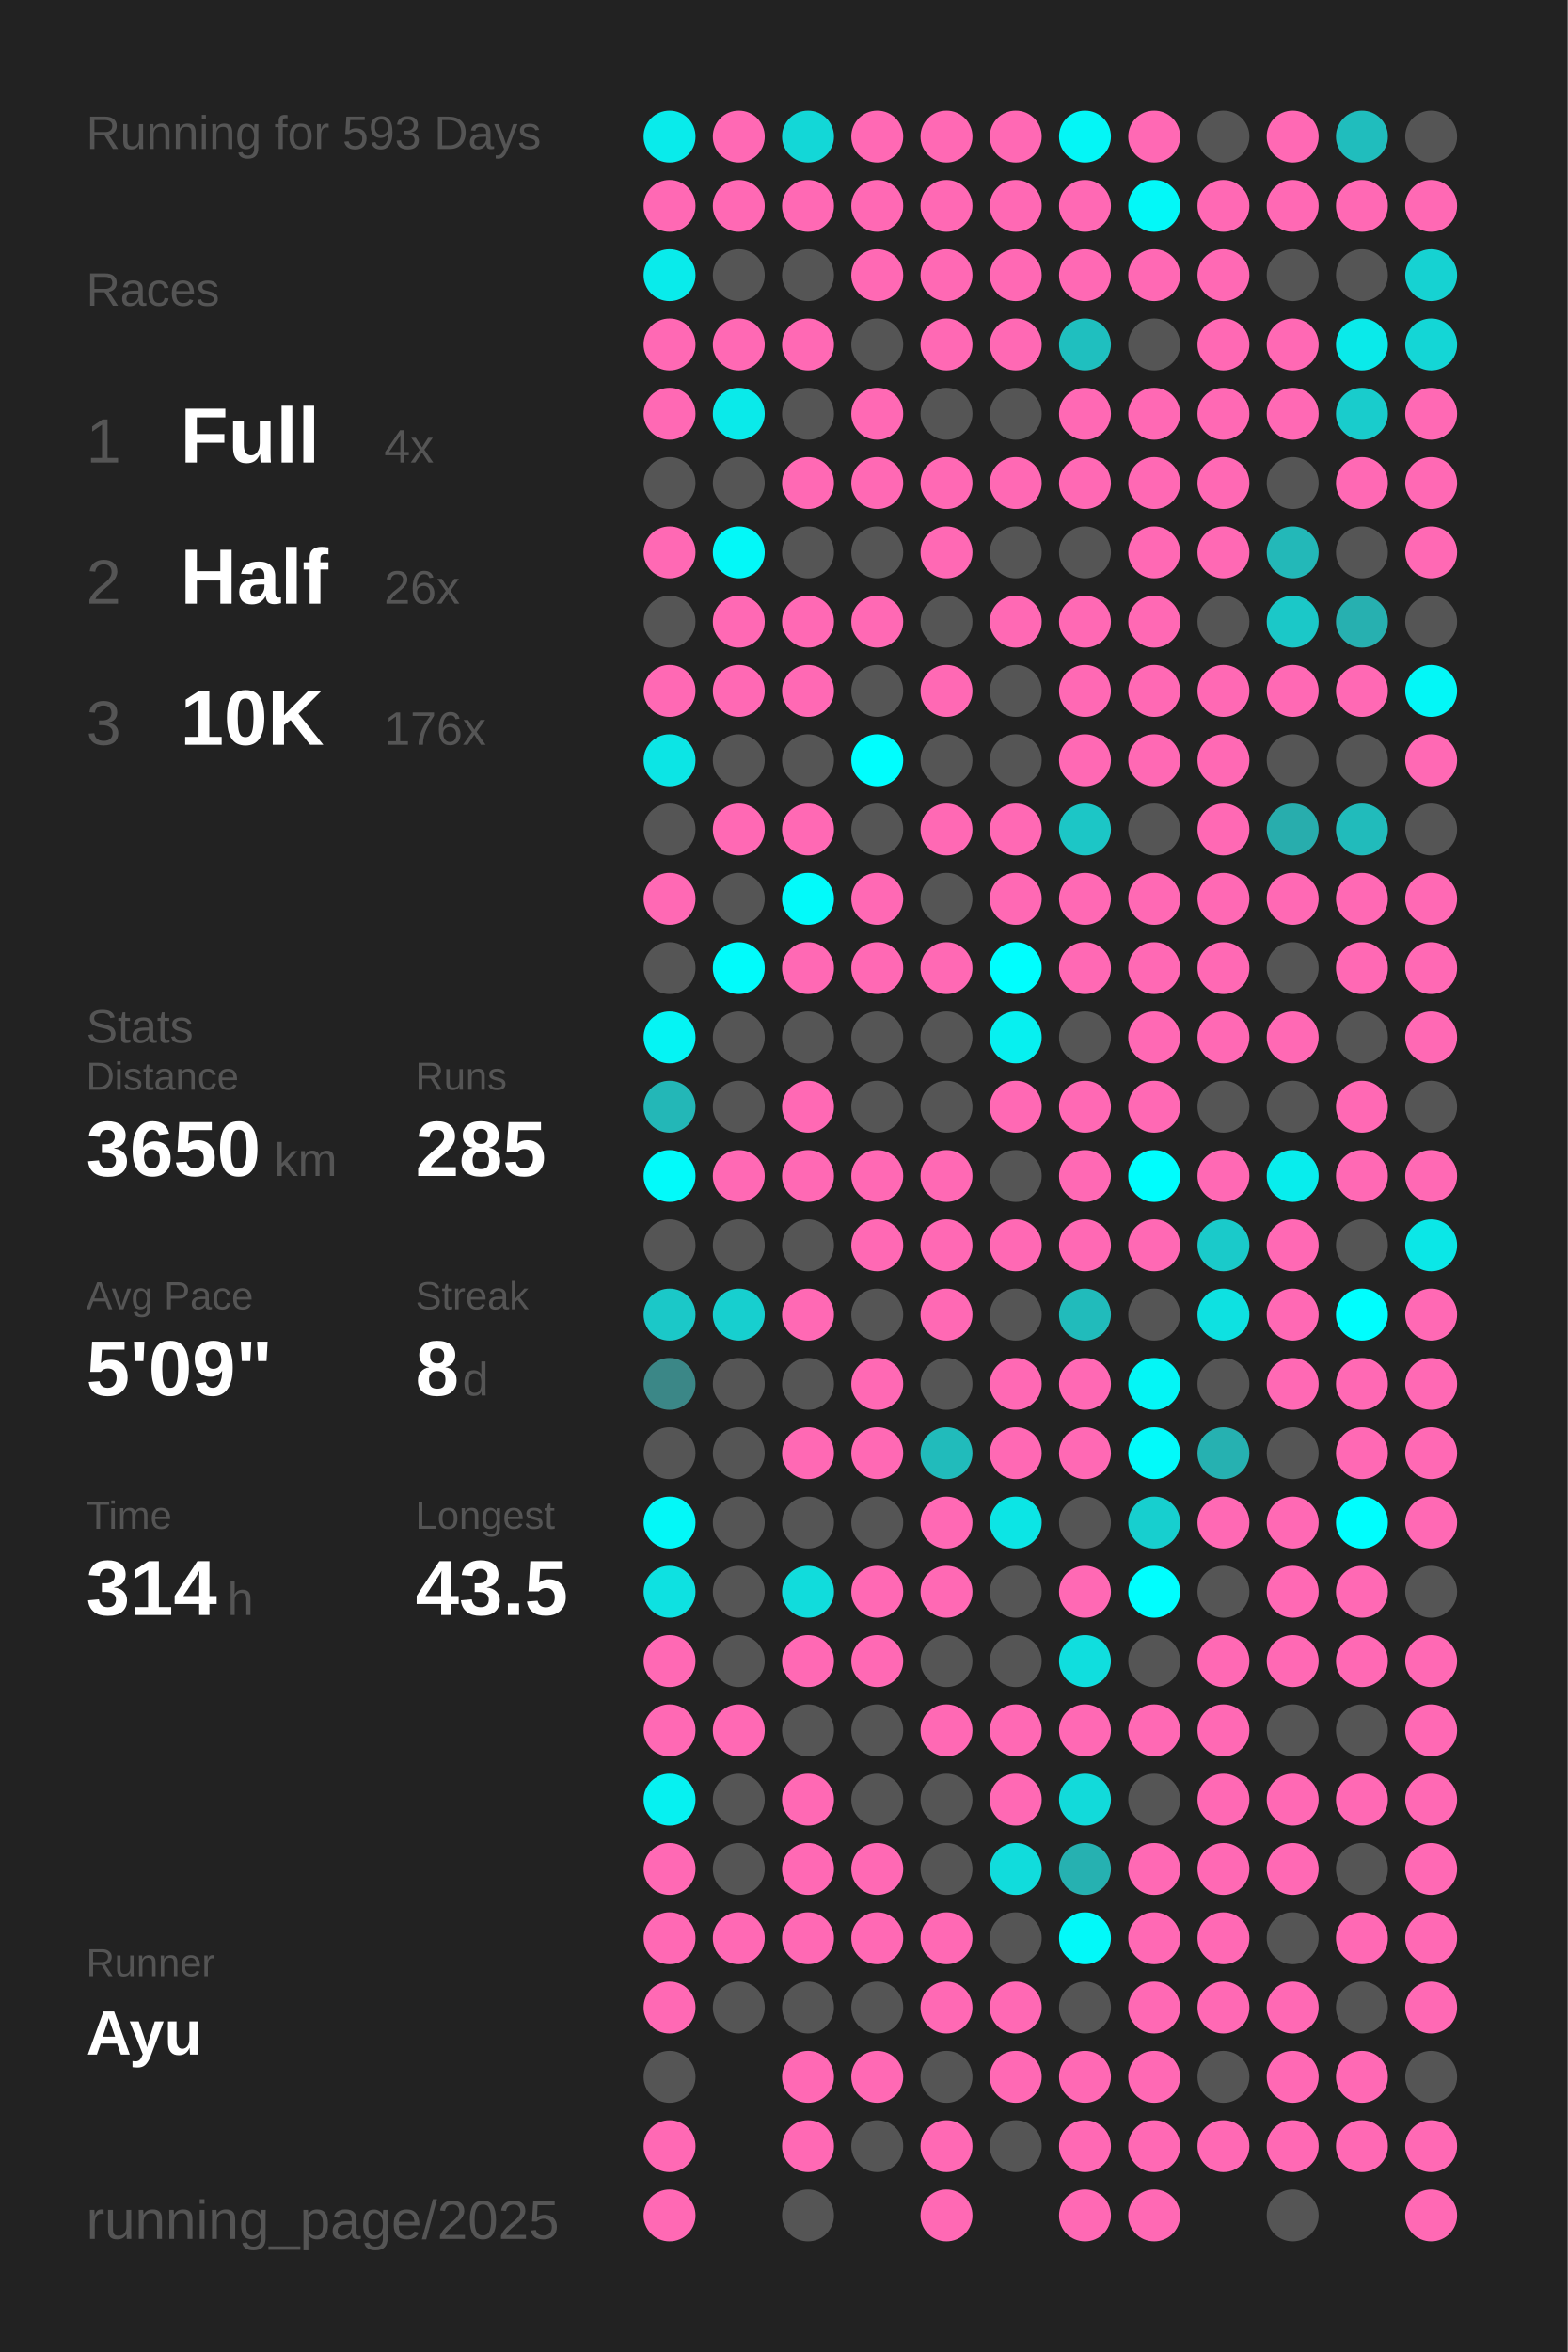
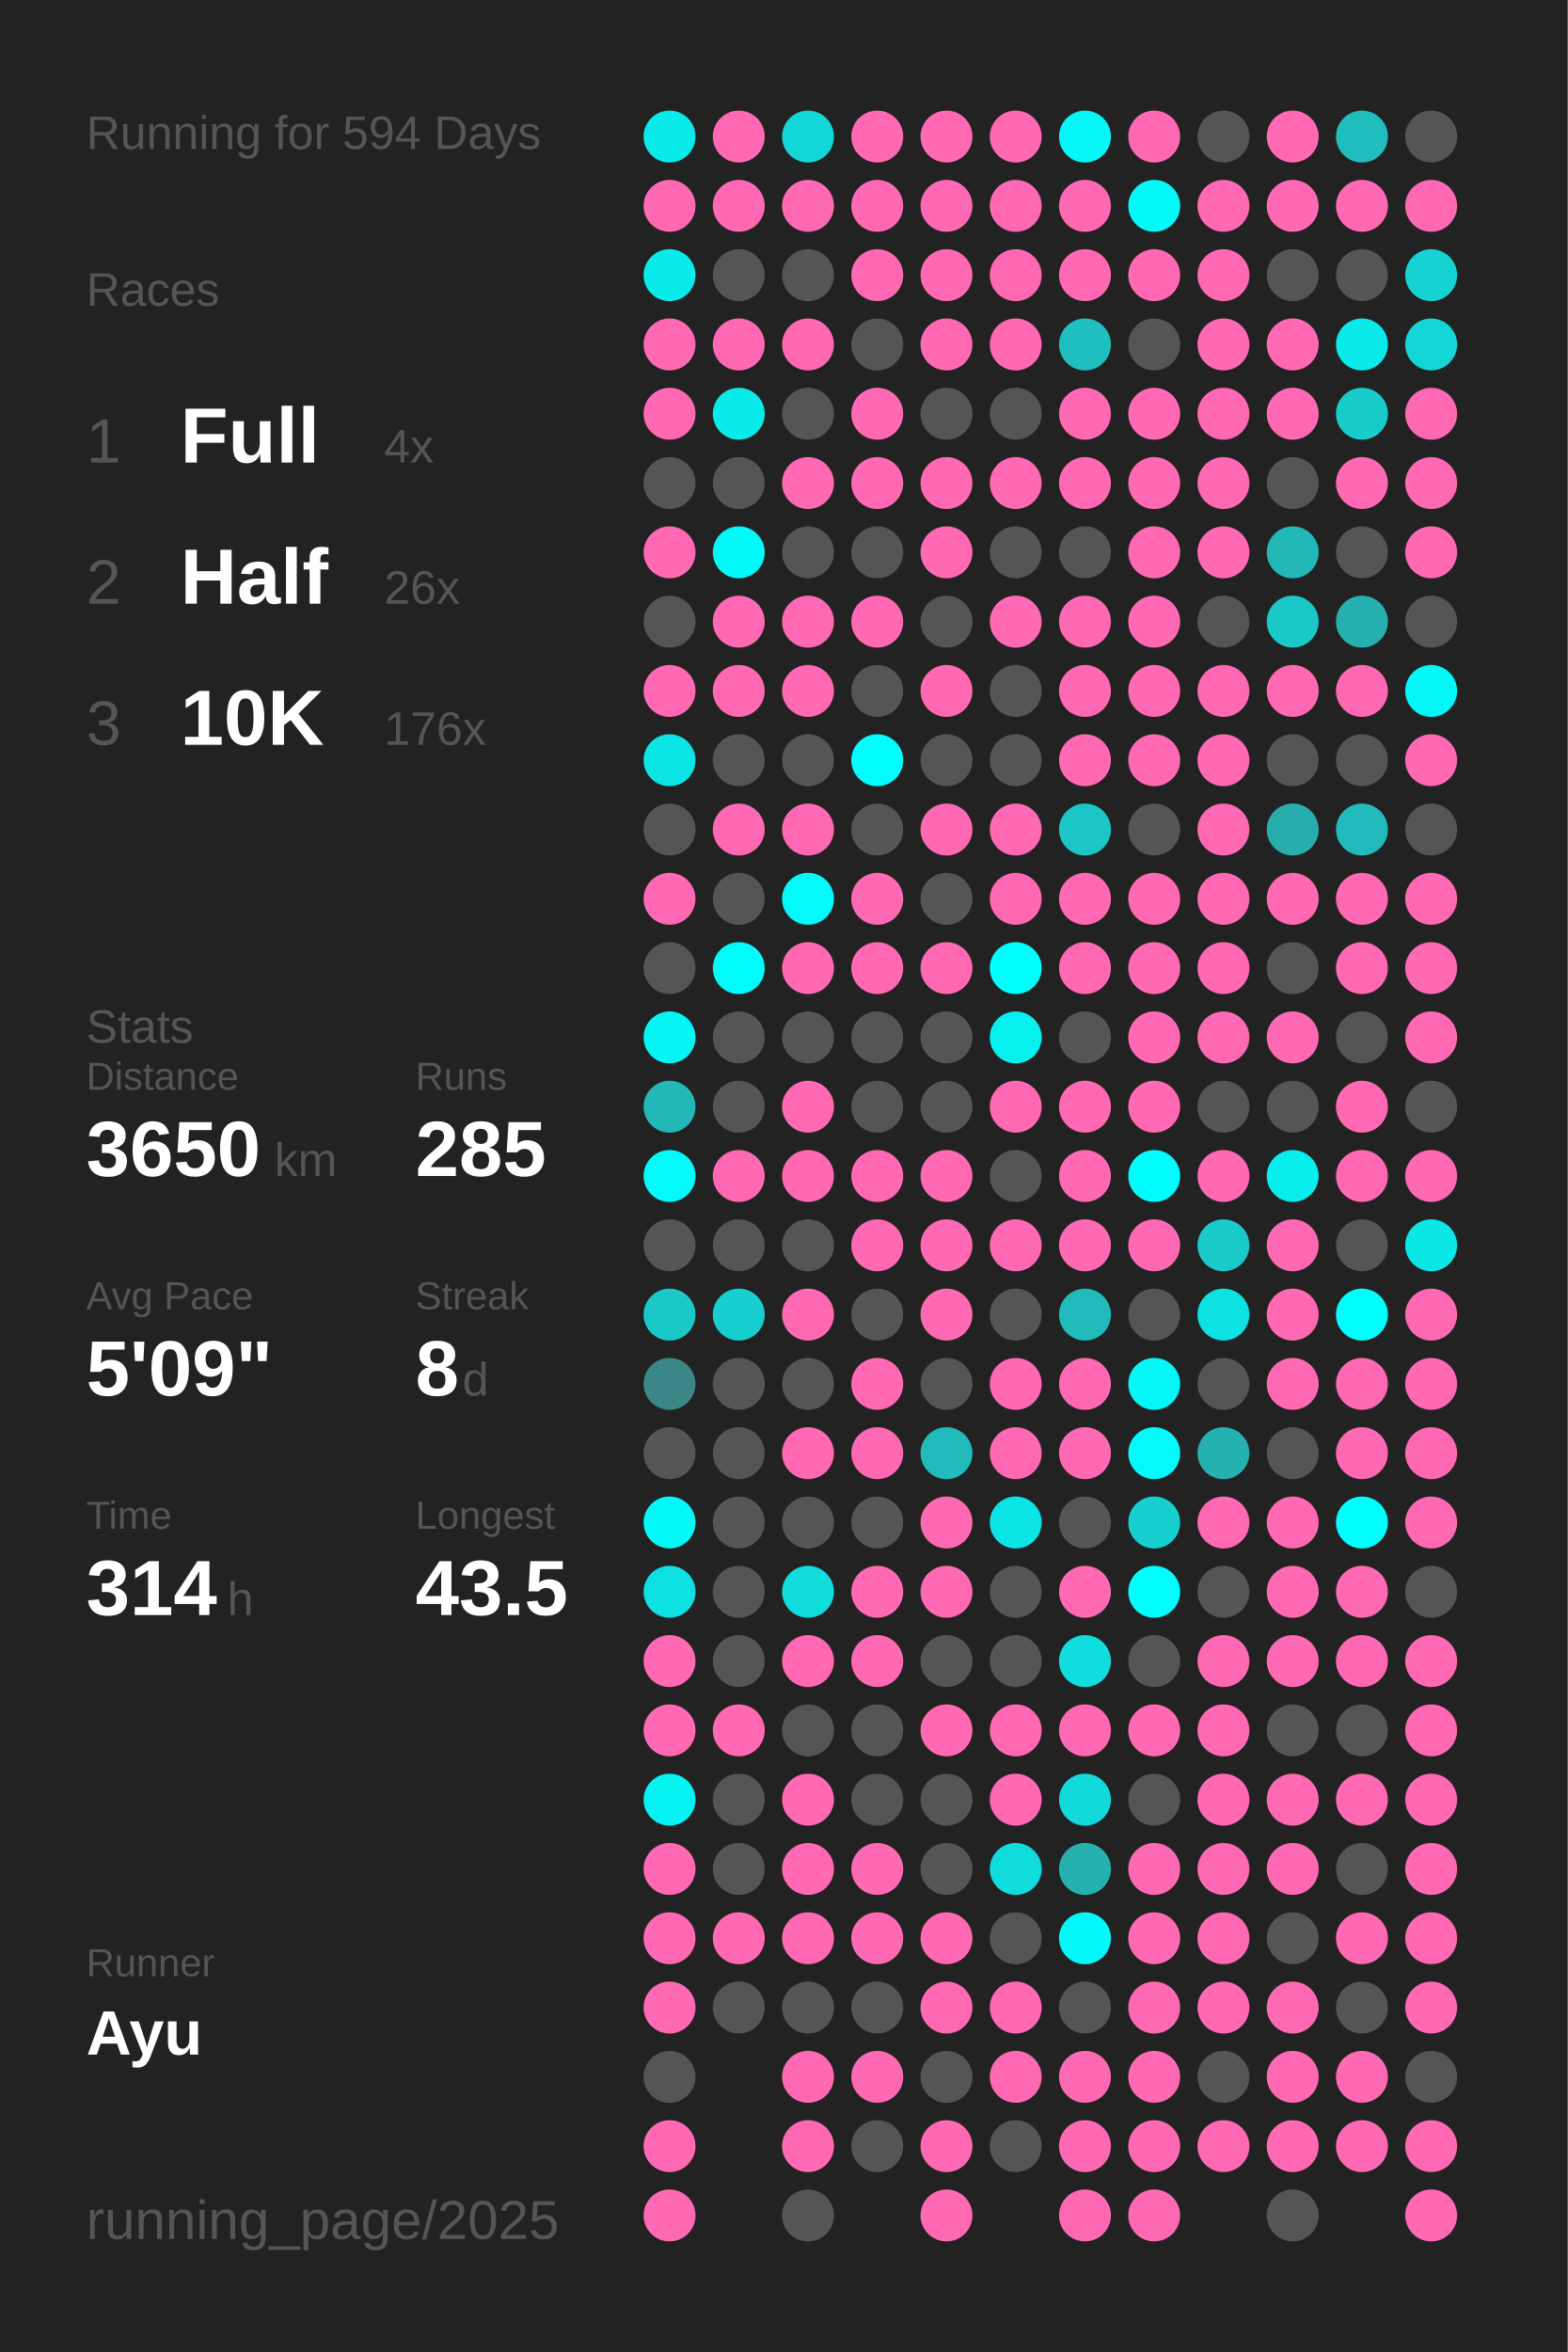
<svg xmlns="http://www.w3.org/2000/svg" baseProfile="full" height="300mm" version="1.1" viewBox="0,0,200,300" width="200mm">
  <defs />
  <rect fill="#222222" height="300" width="200" x="0" y="0" />
-   <text fill="#555555" style="font-size:6px; font-family:Arial;" x="11" y="19">Running for 593 Days</text>
+   <text fill="#555555" style="font-size:6px; font-family:Arial;" x="11" y="19">Running for 594 Days</text>
  <text fill="#555555" style="font-size:6px; font-family:Arial;" x="11" y="39">Races</text>
  <text fill="#555555" style="font-size:8px; font-family:Arial;" x="11" y="59">1</text>
  <text fill="#FFFFFF" style="font-size:10px; font-family:Arial; font-weight:bold;" x="23" y="59">Full</text>
  <text fill="#555555" style="font-size:6px; font-family:Arial;" x="49" y="59">4x</text>
  <text fill="#555555" style="font-size:8px; font-family:Arial;" x="11" y="77">2</text>
  <text fill="#FFFFFF" style="font-size:10px; font-family:Arial; font-weight:bold;" x="23" y="77">Half</text>
  <text fill="#555555" style="font-size:6px; font-family:Arial;" x="49" y="77">26x</text>
  <text fill="#555555" style="font-size:8px; font-family:Arial;" x="11" y="95">3</text>
  <text fill="#FFFFFF" style="font-size:10px; font-family:Arial; font-weight:bold;" x="23" y="95">10K</text>
  <text fill="#555555" style="font-size:6px; font-family:Arial;" x="49" y="95">176x</text>
  <text fill="#555555" style="font-size:6px; font-family:Arial;" x="11" y="133">Stats</text>
  <text fill="#555555" style="font-size:5px; font-family:Arial;" x="11" y="139">Distance</text>
  <text fill="#FFFFFF" style="font-size:10px; font-family:Arial; font-weight:bold;" x="11" y="150">3650</text>
  <text fill="#555555" style="font-size:6px; font-family:Arial;" x="35" y="150">km</text>
  <text fill="#555555" style="font-size:5px; font-family:Arial;" x="53" y="139">Runs</text>
  <text fill="#FFFFFF" style="font-size:10px; font-family:Arial; font-weight:bold;" x="53" y="150">285</text>
  <text fill="#555555" style="font-size:5px; font-family:Arial;" x="11" y="167">Avg Pace</text>
  <text fill="#FFFFFF" style="font-size:10px; font-family:Arial; font-weight:bold;" x="11" y="178">5'09"</text>
  <text fill="#555555" style="font-size:5px; font-family:Arial;" x="53" y="167">Streak</text>
  <text fill="#FFFFFF" style="font-size:10px; font-family:Arial; font-weight:bold;" x="53" y="178">8</text>
  <text fill="#555555" style="font-size:6px; font-family:Arial;" x="59" y="178">d</text>
  <text fill="#555555" style="font-size:5px; font-family:Arial;" x="11" y="195">Time</text>
  <text fill="#FFFFFF" style="font-size:10px; font-family:Arial; font-weight:bold;" x="11" y="206">314</text>
  <text fill="#555555" style="font-size:6px; font-family:Arial;" x="29" y="206">h</text>
  <text fill="#555555" style="font-size:5px; font-family:Arial;" x="53" y="195">Longest</text>
  <text fill="#FFFFFF" style="font-size:10px; font-family:Arial; font-weight:bold;" x="53" y="206">43.5</text>
  <text fill="#555555" style="font-size:5px; font-family:Arial;" x="11" y="252.065">Runner</text>
  <text fill="#FFFFFF" style="font-size:8px; font-family:Arial; font-weight:bold;" x="11" y="262.065">Ayu</text>
  <text fill="#555555" style="font-size:7px; font-family:Arial;" x="11" y="285.581">running_page/2025</text>
  <circle cx="85.417" cy="17.419" fill="#09ebeb" r="3.312" />
  <circle cx="85.417" cy="26.258" fill="#ff69b4" r="3.312" />
  <circle cx="85.417" cy="35.097" fill="#09ebeb" r="3.312" />
  <circle cx="85.417" cy="43.935" fill="#ff69b4" r="3.312" />
  <circle cx="85.417" cy="52.774" fill="#ff69b4" r="3.312" />
  <circle cx="85.417" cy="61.613" fill="#555555" r="3.312" />
  <circle cx="85.417" cy="70.452" fill="#ff69b4" r="3.312" />
  <circle cx="85.417" cy="79.29" fill="#555555" r="3.312" />
  <circle cx="85.417" cy="88.129" fill="#ff69b4" r="3.312" />
  <circle cx="85.417" cy="96.968" fill="#0ce5e5" r="3.312" />
  <circle cx="85.417" cy="105.806" fill="#555555" r="3.312" />
  <circle cx="85.417" cy="114.645" fill="#ff69b4" r="3.312" />
  <circle cx="85.417" cy="123.484" fill="#555555" r="3.312" />
  <circle cx="85.417" cy="132.323" fill="#05f4f4" r="3.312" />
  <circle cx="85.417" cy="141.161" fill="#23b7b7" r="3.312" />
  <circle cx="85.417" cy="150" fill="#02fafa" r="3.312" />
  <circle cx="85.417" cy="158.839" fill="#555555" r="3.312" />
  <circle cx="85.417" cy="167.677" fill="#1bc8c8" r="3.312" />
  <circle cx="85.417" cy="176.516" fill="#3b8787" r="3.312" />
  <circle cx="85.417" cy="185.355" fill="#555555" r="3.312" />
  <circle cx="85.417" cy="194.194" fill="#03f8f8" r="3.312" />
  <circle cx="85.417" cy="203.032" fill="#0ee1e1" r="3.312" />
  <circle cx="85.417" cy="211.871" fill="#ff69b4" r="3.312" />
  <circle cx="85.417" cy="220.71" fill="#ff69b4" r="3.312" />
  <circle cx="85.417" cy="229.548" fill="#06f1f1" r="3.312" />
  <circle cx="85.417" cy="238.387" fill="#ff69b4" r="3.312" />
  <circle cx="85.417" cy="247.226" fill="#ff69b4" r="3.312" />
  <circle cx="85.417" cy="256.065" fill="#ff69b4" r="3.312" />
  <circle cx="85.417" cy="264.903" fill="#555555" r="3.312" />
  <circle cx="85.417" cy="273.742" fill="#ff69b4" r="3.312" />
  <circle cx="85.417" cy="282.581" fill="#ff69b4" r="3.312" />
  <circle cx="94.25" cy="17.419" fill="#ff69b4" r="3.312" />
  <circle cx="94.25" cy="26.258" fill="#ff69b4" r="3.312" />
  <circle cx="94.25" cy="35.097" fill="#555555" r="3.312" />
  <circle cx="94.25" cy="43.935" fill="#ff69b4" r="3.312" />
  <circle cx="94.25" cy="52.774" fill="#0aeaea" r="3.312" />
  <circle cx="94.25" cy="61.613" fill="#555555" r="3.312" />
  <circle cx="94.25" cy="70.452" fill="#03f8f8" r="3.312" />
  <circle cx="94.25" cy="79.29" fill="#ff69b4" r="3.312" />
  <circle cx="94.25" cy="88.129" fill="#ff69b4" r="3.312" />
  <circle cx="94.25" cy="96.968" fill="#555555" r="3.312" />
  <circle cx="94.25" cy="105.806" fill="#ff69b4" r="3.312" />
  <circle cx="94.25" cy="114.645" fill="#555555" r="3.312" />
  <circle cx="94.25" cy="123.484" fill="#01fbfb" r="3.312" />
  <circle cx="94.25" cy="132.323" fill="#555555" r="3.312" />
  <circle cx="94.25" cy="141.161" fill="#555555" r="3.312" />
  <circle cx="94.25" cy="150" fill="#ff69b4" r="3.312" />
  <circle cx="94.25" cy="158.839" fill="#555555" r="3.312" />
  <circle cx="94.25" cy="167.677" fill="#17cfcf" r="3.312" />
  <circle cx="94.25" cy="176.516" fill="#555555" r="3.312" />
  <circle cx="94.25" cy="185.355" fill="#555555" r="3.312" />
  <circle cx="94.25" cy="194.194" fill="#555555" r="3.312" />
  <circle cx="94.25" cy="203.032" fill="#555555" r="3.312" />
  <circle cx="94.25" cy="211.871" fill="#555555" r="3.312" />
  <circle cx="94.25" cy="220.71" fill="#ff69b4" r="3.312" />
  <circle cx="94.25" cy="229.548" fill="#555555" r="3.312" />
  <circle cx="94.25" cy="238.387" fill="#555555" r="3.312" />
  <circle cx="94.25" cy="247.226" fill="#ff69b4" r="3.312" />
  <circle cx="94.25" cy="256.065" fill="#555555" r="3.312" />
  <circle cx="103.083" cy="17.419" fill="#13d7d7" r="3.312" />
  <circle cx="103.083" cy="26.258" fill="#ff69b4" r="3.312" />
  <circle cx="103.083" cy="35.097" fill="#555555" r="3.312" />
  <circle cx="103.083" cy="43.935" fill="#ff69b4" r="3.312" />
  <circle cx="103.083" cy="52.774" fill="#555555" r="3.312" />
  <circle cx="103.083" cy="61.613" fill="#ff69b4" r="3.312" />
  <circle cx="103.083" cy="70.452" fill="#555555" r="3.312" />
  <circle cx="103.083" cy="79.29" fill="#ff69b4" r="3.312" />
  <circle cx="103.083" cy="88.129" fill="#ff69b4" r="3.312" />
  <circle cx="103.083" cy="96.968" fill="#555555" r="3.312" />
  <circle cx="103.083" cy="105.806" fill="#ff69b4" r="3.312" />
  <circle cx="103.083" cy="114.645" fill="#02fafa" r="3.312" />
  <circle cx="103.083" cy="123.484" fill="#ff69b4" r="3.312" />
  <circle cx="103.083" cy="132.323" fill="#555555" r="3.312" />
  <circle cx="103.083" cy="141.161" fill="#ff69b4" r="3.312" />
  <circle cx="103.083" cy="150" fill="#ff69b4" r="3.312" />
  <circle cx="103.083" cy="158.839" fill="#555555" r="3.312" />
  <circle cx="103.083" cy="167.677" fill="#ff69b4" r="3.312" />
  <circle cx="103.083" cy="176.516" fill="#555555" r="3.312" />
  <circle cx="103.083" cy="185.355" fill="#ff69b4" r="3.312" />
  <circle cx="103.083" cy="194.194" fill="#555555" r="3.312" />
  <circle cx="103.083" cy="203.032" fill="#11dcdc" r="3.312" />
  <circle cx="103.083" cy="211.871" fill="#ff69b4" r="3.312" />
  <circle cx="103.083" cy="220.71" fill="#555555" r="3.312" />
  <circle cx="103.083" cy="229.548" fill="#ff69b4" r="3.312" />
  <circle cx="103.083" cy="238.387" fill="#ff69b4" r="3.312" />
  <circle cx="103.083" cy="247.226" fill="#ff69b4" r="3.312" />
  <circle cx="103.083" cy="256.065" fill="#555555" r="3.312" />
  <circle cx="103.083" cy="264.903" fill="#ff69b4" r="3.312" />
  <circle cx="103.083" cy="273.742" fill="#ff69b4" r="3.312" />
  <circle cx="103.083" cy="282.581" fill="#555555" r="3.312" />
  <circle cx="111.917" cy="17.419" fill="#ff69b4" r="3.312" />
  <circle cx="111.917" cy="26.258" fill="#ff69b4" r="3.312" />
  <circle cx="111.917" cy="35.097" fill="#ff69b4" r="3.312" />
  <circle cx="111.917" cy="43.935" fill="#555555" r="3.312" />
  <circle cx="111.917" cy="52.774" fill="#ff69b4" r="3.312" />
  <circle cx="111.917" cy="61.613" fill="#ff69b4" r="3.312" />
  <circle cx="111.917" cy="70.452" fill="#555555" r="3.312" />
  <circle cx="111.917" cy="79.29" fill="#ff69b4" r="3.312" />
  <circle cx="111.917" cy="88.129" fill="#555555" r="3.312" />
  <circle cx="111.917" cy="96.968" fill="#00fefe" r="3.312" />
  <circle cx="111.917" cy="105.806" fill="#555555" r="3.312" />
  <circle cx="111.917" cy="114.645" fill="#ff69b4" r="3.312" />
  <circle cx="111.917" cy="123.484" fill="#ff69b4" r="3.312" />
  <circle cx="111.917" cy="132.323" fill="#555555" r="3.312" />
  <circle cx="111.917" cy="141.161" fill="#555555" r="3.312" />
  <circle cx="111.917" cy="150" fill="#ff69b4" r="3.312" />
  <circle cx="111.917" cy="158.839" fill="#ff69b4" r="3.312" />
  <circle cx="111.917" cy="167.677" fill="#555555" r="3.312" />
  <circle cx="111.917" cy="176.516" fill="#ff69b4" r="3.312" />
  <circle cx="111.917" cy="185.355" fill="#ff69b4" r="3.312" />
  <circle cx="111.917" cy="194.194" fill="#555555" r="3.312" />
  <circle cx="111.917" cy="203.032" fill="#ff69b4" r="3.312" />
  <circle cx="111.917" cy="211.871" fill="#ff69b4" r="3.312" />
  <circle cx="111.917" cy="220.71" fill="#555555" r="3.312" />
  <circle cx="111.917" cy="229.548" fill="#555555" r="3.312" />
  <circle cx="111.917" cy="238.387" fill="#ff69b4" r="3.312" />
  <circle cx="111.917" cy="247.226" fill="#ff69b4" r="3.312" />
  <circle cx="111.917" cy="256.065" fill="#555555" r="3.312" />
  <circle cx="111.917" cy="264.903" fill="#ff69b4" r="3.312" />
  <circle cx="111.917" cy="273.742" fill="#555555" r="3.312" />
  <circle cx="120.75" cy="17.419" fill="#ff69b4" r="3.312" />
  <circle cx="120.75" cy="26.258" fill="#ff69b4" r="3.312" />
  <circle cx="120.75" cy="35.097" fill="#ff69b4" r="3.312" />
  <circle cx="120.75" cy="43.935" fill="#ff69b4" r="3.312" />
  <circle cx="120.75" cy="52.774" fill="#555555" r="3.312" />
  <circle cx="120.75" cy="61.613" fill="#ff69b4" r="3.312" />
  <circle cx="120.75" cy="70.452" fill="#ff69b4" r="3.312" />
  <circle cx="120.75" cy="79.29" fill="#555555" r="3.312" />
  <circle cx="120.75" cy="88.129" fill="#ff69b4" r="3.312" />
  <circle cx="120.75" cy="96.968" fill="#555555" r="3.312" />
  <circle cx="120.75" cy="105.806" fill="#ff69b4" r="3.312" />
  <circle cx="120.75" cy="114.645" fill="#555555" r="3.312" />
  <circle cx="120.75" cy="123.484" fill="#ff69b4" r="3.312" />
  <circle cx="120.75" cy="132.323" fill="#555555" r="3.312" />
  <circle cx="120.75" cy="141.161" fill="#555555" r="3.312" />
  <circle cx="120.75" cy="150" fill="#ff69b4" r="3.312" />
  <circle cx="120.75" cy="158.839" fill="#ff69b4" r="3.312" />
  <circle cx="120.75" cy="167.677" fill="#ff69b4" r="3.312" />
  <circle cx="120.75" cy="176.516" fill="#555555" r="3.312" />
  <circle cx="120.75" cy="185.355" fill="#21bbbb" r="3.312" />
  <circle cx="120.75" cy="194.194" fill="#ff69b4" r="3.312" />
  <circle cx="120.75" cy="203.032" fill="#ff69b4" r="3.312" />
  <circle cx="120.75" cy="211.871" fill="#555555" r="3.312" />
  <circle cx="120.75" cy="220.71" fill="#ff69b4" r="3.312" />
  <circle cx="120.75" cy="229.548" fill="#555555" r="3.312" />
  <circle cx="120.75" cy="238.387" fill="#555555" r="3.312" />
  <circle cx="120.75" cy="247.226" fill="#ff69b4" r="3.312" />
  <circle cx="120.75" cy="256.065" fill="#ff69b4" r="3.312" />
  <circle cx="120.75" cy="264.903" fill="#555555" r="3.312" />
  <circle cx="120.75" cy="273.742" fill="#ff69b4" r="3.312" />
  <circle cx="120.75" cy="282.581" fill="#ff69b4" r="3.312" />
  <circle cx="129.583" cy="17.419" fill="#ff69b4" r="3.312" />
  <circle cx="129.583" cy="26.258" fill="#ff69b4" r="3.312" />
  <circle cx="129.583" cy="35.097" fill="#ff69b4" r="3.312" />
  <circle cx="129.583" cy="43.935" fill="#ff69b4" r="3.312" />
  <circle cx="129.583" cy="52.774" fill="#555555" r="3.312" />
  <circle cx="129.583" cy="61.613" fill="#ff69b4" r="3.312" />
  <circle cx="129.583" cy="70.452" fill="#555555" r="3.312" />
  <circle cx="129.583" cy="79.29" fill="#ff69b4" r="3.312" />
  <circle cx="129.583" cy="88.129" fill="#555555" r="3.312" />
  <circle cx="129.583" cy="96.968" fill="#555555" r="3.312" />
  <circle cx="129.583" cy="105.806" fill="#ff69b4" r="3.312" />
  <circle cx="129.583" cy="114.645" fill="#ff69b4" r="3.312" />
  <circle cx="129.583" cy="123.484" fill="#00fefe" r="3.312" />
  <circle cx="129.583" cy="132.323" fill="#07f0f0" r="3.312" />
  <circle cx="129.583" cy="141.161" fill="#ff69b4" r="3.312" />
  <circle cx="129.583" cy="150" fill="#555555" r="3.312" />
  <circle cx="129.583" cy="158.839" fill="#ff69b4" r="3.312" />
  <circle cx="129.583" cy="167.677" fill="#555555" r="3.312" />
  <circle cx="129.583" cy="176.516" fill="#ff69b4" r="3.312" />
  <circle cx="129.583" cy="185.355" fill="#ff69b4" r="3.312" />
  <circle cx="129.583" cy="194.194" fill="#0ce5e5" r="3.312" />
  <circle cx="129.583" cy="203.032" fill="#555555" r="3.312" />
  <circle cx="129.583" cy="211.871" fill="#555555" r="3.312" />
  <circle cx="129.583" cy="220.71" fill="#ff69b4" r="3.312" />
  <circle cx="129.583" cy="229.548" fill="#ff69b4" r="3.312" />
  <circle cx="129.583" cy="238.387" fill="#11dcdc" r="3.312" />
  <circle cx="129.583" cy="247.226" fill="#555555" r="3.312" />
  <circle cx="129.583" cy="256.065" fill="#ff69b4" r="3.312" />
  <circle cx="129.583" cy="264.903" fill="#ff69b4" r="3.312" />
  <circle cx="129.583" cy="273.742" fill="#555555" r="3.312" />
  <circle cx="138.417" cy="17.419" fill="#04f6f6" r="3.312" />
  <circle cx="138.417" cy="26.258" fill="#ff69b4" r="3.312" />
  <circle cx="138.417" cy="35.097" fill="#ff69b4" r="3.312" />
  <circle cx="138.417" cy="43.935" fill="#1fbfbf" r="3.312" />
  <circle cx="138.417" cy="52.774" fill="#ff69b4" r="3.312" />
  <circle cx="138.417" cy="61.613" fill="#ff69b4" r="3.312" />
  <circle cx="138.417" cy="70.452" fill="#555555" r="3.312" />
  <circle cx="138.417" cy="79.29" fill="#ff69b4" r="3.312" />
  <circle cx="138.417" cy="88.129" fill="#ff69b4" r="3.312" />
  <circle cx="138.417" cy="96.968" fill="#ff69b4" r="3.312" />
  <circle cx="138.417" cy="105.806" fill="#1cc6c6" r="3.312" />
  <circle cx="138.417" cy="114.645" fill="#ff69b4" r="3.312" />
  <circle cx="138.417" cy="123.484" fill="#ff69b4" r="3.312" />
  <circle cx="138.417" cy="132.323" fill="#555555" r="3.312" />
  <circle cx="138.417" cy="141.161" fill="#ff69b4" r="3.312" />
  <circle cx="138.417" cy="150" fill="#ff69b4" r="3.312" />
  <circle cx="138.417" cy="158.839" fill="#ff69b4" r="3.312" />
  <circle cx="138.417" cy="167.677" fill="#21bbbb" r="3.312" />
  <circle cx="138.417" cy="176.516" fill="#ff69b4" r="3.312" />
  <circle cx="138.417" cy="185.355" fill="#ff69b4" r="3.312" />
  <circle cx="138.417" cy="194.194" fill="#555555" r="3.312" />
  <circle cx="138.417" cy="203.032" fill="#ff69b4" r="3.312" />
  <circle cx="138.417" cy="211.871" fill="#10dede" r="3.312" />
  <circle cx="138.417" cy="220.71" fill="#ff69b4" r="3.312" />
  <circle cx="138.417" cy="229.548" fill="#12dada" r="3.312" />
  <circle cx="138.417" cy="238.387" fill="#26b1b1" r="3.312" />
  <circle cx="138.417" cy="247.226" fill="#02f9f9" r="3.312" />
  <circle cx="138.417" cy="256.065" fill="#555555" r="3.312" />
  <circle cx="138.417" cy="264.903" fill="#ff69b4" r="3.312" />
  <circle cx="138.417" cy="273.742" fill="#ff69b4" r="3.312" />
  <circle cx="138.417" cy="282.581" fill="#ff69b4" r="3.312" />
  <circle cx="147.25" cy="17.419" fill="#ff69b4" r="3.312" />
  <circle cx="147.25" cy="26.258" fill="#03f8f8" r="3.312" />
  <circle cx="147.25" cy="35.097" fill="#ff69b4" r="3.312" />
  <circle cx="147.25" cy="43.935" fill="#555555" r="3.312" />
  <circle cx="147.25" cy="52.774" fill="#ff69b4" r="3.312" />
  <circle cx="147.25" cy="61.613" fill="#ff69b4" r="3.312" />
  <circle cx="147.25" cy="70.452" fill="#ff69b4" r="3.312" />
  <circle cx="147.25" cy="79.29" fill="#ff69b4" r="3.312" />
  <circle cx="147.25" cy="88.129" fill="#ff69b4" r="3.312" />
  <circle cx="147.25" cy="96.968" fill="#ff69b4" r="3.312" />
  <circle cx="147.25" cy="105.806" fill="#555555" r="3.312" />
  <circle cx="147.25" cy="114.645" fill="#ff69b4" r="3.312" />
  <circle cx="147.25" cy="123.484" fill="#ff69b4" r="3.312" />
  <circle cx="147.25" cy="132.323" fill="#ff69b4" r="3.312" />
  <circle cx="147.25" cy="141.161" fill="#ff69b4" r="3.312" />
  <circle cx="147.25" cy="150" fill="#00fdfd" r="3.312" />
  <circle cx="147.25" cy="158.839" fill="#ff69b4" r="3.312" />
  <circle cx="147.25" cy="167.677" fill="#555555" r="3.312" />
  <circle cx="147.25" cy="176.516" fill="#04f6f6" r="3.312" />
  <circle cx="147.25" cy="185.355" fill="#02fafa" r="3.312" />
  <circle cx="147.25" cy="194.194" fill="#17cfcf" r="3.312" />
  <circle cx="147.25" cy="203.032" fill="#00fefe" r="3.312" />
  <circle cx="147.25" cy="211.871" fill="#555555" r="3.312" />
  <circle cx="147.25" cy="220.71" fill="#ff69b4" r="3.312" />
  <circle cx="147.25" cy="229.548" fill="#555555" r="3.312" />
  <circle cx="147.25" cy="238.387" fill="#ff69b4" r="3.312" />
  <circle cx="147.25" cy="247.226" fill="#ff69b4" r="3.312" />
  <circle cx="147.25" cy="256.065" fill="#ff69b4" r="3.312" />
  <circle cx="147.25" cy="264.903" fill="#ff69b4" r="3.312" />
  <circle cx="147.25" cy="273.742" fill="#ff69b4" r="3.312" />
  <circle cx="147.25" cy="282.581" fill="#ff69b4" r="3.312" />
  <circle cx="156.083" cy="17.419" fill="#555555" r="3.312" />
  <circle cx="156.083" cy="26.258" fill="#ff69b4" r="3.312" />
  <circle cx="156.083" cy="35.097" fill="#ff69b4" r="3.312" />
  <circle cx="156.083" cy="43.935" fill="#ff69b4" r="3.312" />
  <circle cx="156.083" cy="52.774" fill="#ff69b4" r="3.312" />
  <circle cx="156.083" cy="61.613" fill="#ff69b4" r="3.312" />
  <circle cx="156.083" cy="70.452" fill="#ff69b4" r="3.312" />
  <circle cx="156.083" cy="79.29" fill="#555555" r="3.312" />
  <circle cx="156.083" cy="88.129" fill="#ff69b4" r="3.312" />
  <circle cx="156.083" cy="96.968" fill="#ff69b4" r="3.312" />
  <circle cx="156.083" cy="105.806" fill="#ff69b4" r="3.312" />
  <circle cx="156.083" cy="114.645" fill="#ff69b4" r="3.312" />
  <circle cx="156.083" cy="123.484" fill="#ff69b4" r="3.312" />
  <circle cx="156.083" cy="132.323" fill="#ff69b4" r="3.312" />
  <circle cx="156.083" cy="141.161" fill="#555555" r="3.312" />
  <circle cx="156.083" cy="150" fill="#ff69b4" r="3.312" />
  <circle cx="156.083" cy="158.839" fill="#1acaca" r="3.312" />
  <circle cx="156.083" cy="167.677" fill="#0ee1e1" r="3.312" />
  <circle cx="156.083" cy="176.516" fill="#555555" r="3.312" />
  <circle cx="156.083" cy="185.355" fill="#26b1b1" r="3.312" />
  <circle cx="156.083" cy="194.194" fill="#ff69b4" r="3.312" />
  <circle cx="156.083" cy="203.032" fill="#555555" r="3.312" />
  <circle cx="156.083" cy="211.871" fill="#ff69b4" r="3.312" />
  <circle cx="156.083" cy="220.71" fill="#ff69b4" r="3.312" />
  <circle cx="156.083" cy="229.548" fill="#ff69b4" r="3.312" />
  <circle cx="156.083" cy="238.387" fill="#ff69b4" r="3.312" />
  <circle cx="156.083" cy="247.226" fill="#ff69b4" r="3.312" />
  <circle cx="156.083" cy="256.065" fill="#ff69b4" r="3.312" />
  <circle cx="156.083" cy="264.903" fill="#555555" r="3.312" />
  <circle cx="156.083" cy="273.742" fill="#ff69b4" r="3.312" />
  <circle cx="164.917" cy="17.419" fill="#ff69b4" r="3.312" />
  <circle cx="164.917" cy="26.258" fill="#ff69b4" r="3.312" />
  <circle cx="164.917" cy="35.097" fill="#555555" r="3.312" />
  <circle cx="164.917" cy="43.935" fill="#ff69b4" r="3.312" />
  <circle cx="164.917" cy="52.774" fill="#ff69b4" r="3.312" />
  <circle cx="164.917" cy="61.613" fill="#555555" r="3.312" />
  <circle cx="164.917" cy="70.452" fill="#23b8b8" r="3.312" />
  <circle cx="164.917" cy="79.29" fill="#1bc8c8" r="3.312" />
  <circle cx="164.917" cy="88.129" fill="#ff69b4" r="3.312" />
  <circle cx="164.917" cy="96.968" fill="#555555" r="3.312" />
  <circle cx="164.917" cy="105.806" fill="#28adad" r="3.312" />
  <circle cx="164.917" cy="114.645" fill="#ff69b4" r="3.312" />
  <circle cx="164.917" cy="123.484" fill="#555555" r="3.312" />
  <circle cx="164.917" cy="132.323" fill="#ff69b4" r="3.312" />
  <circle cx="164.917" cy="141.161" fill="#555555" r="3.312" />
  <circle cx="164.917" cy="150" fill="#08eded" r="3.312" />
  <circle cx="164.917" cy="158.839" fill="#ff69b4" r="3.312" />
  <circle cx="164.917" cy="167.677" fill="#ff69b4" r="3.312" />
  <circle cx="164.917" cy="176.516" fill="#ff69b4" r="3.312" />
  <circle cx="164.917" cy="185.355" fill="#555555" r="3.312" />
  <circle cx="164.917" cy="194.194" fill="#ff69b4" r="3.312" />
  <circle cx="164.917" cy="203.032" fill="#ff69b4" r="3.312" />
  <circle cx="164.917" cy="211.871" fill="#ff69b4" r="3.312" />
  <circle cx="164.917" cy="220.71" fill="#555555" r="3.312" />
  <circle cx="164.917" cy="229.548" fill="#ff69b4" r="3.312" />
  <circle cx="164.917" cy="238.387" fill="#ff69b4" r="3.312" />
  <circle cx="164.917" cy="247.226" fill="#555555" r="3.312" />
  <circle cx="164.917" cy="256.065" fill="#ff69b4" r="3.312" />
  <circle cx="164.917" cy="264.903" fill="#ff69b4" r="3.312" />
  <circle cx="164.917" cy="273.742" fill="#ff69b4" r="3.312" />
  <circle cx="164.917" cy="282.581" fill="#555555" r="3.312" />
  <circle cx="173.75" cy="17.419" fill="#20bdbd" r="3.312" />
  <circle cx="173.75" cy="26.258" fill="#ff69b4" r="3.312" />
  <circle cx="173.75" cy="35.097" fill="#555555" r="3.312" />
  <circle cx="173.75" cy="43.935" fill="#0aeaea" r="3.312" />
  <circle cx="173.75" cy="52.774" fill="#19cccc" r="3.312" />
  <circle cx="173.75" cy="61.613" fill="#ff69b4" r="3.312" />
  <circle cx="173.75" cy="70.452" fill="#555555" r="3.312" />
  <circle cx="173.75" cy="79.29" fill="#27b0b0" r="3.312" />
  <circle cx="173.75" cy="88.129" fill="#ff69b4" r="3.312" />
  <circle cx="173.75" cy="96.968" fill="#555555" r="3.312" />
  <circle cx="173.75" cy="105.806" fill="#21bbbb" r="3.312" />
  <circle cx="173.75" cy="114.645" fill="#ff69b4" r="3.312" />
  <circle cx="173.75" cy="123.484" fill="#ff69b4" r="3.312" />
  <circle cx="173.75" cy="132.323" fill="#555555" r="3.312" />
  <circle cx="173.75" cy="141.161" fill="#ff69b4" r="3.312" />
  <circle cx="173.75" cy="150" fill="#ff69b4" r="3.312" />
  <circle cx="173.75" cy="158.839" fill="#555555" r="3.312" />
  <circle cx="173.75" cy="167.677" fill="#00fefe" r="3.312" />
  <circle cx="173.75" cy="176.516" fill="#ff69b4" r="3.312" />
  <circle cx="173.75" cy="185.355" fill="#ff69b4" r="3.312" />
  <circle cx="173.75" cy="194.194" fill="#00fefe" r="3.312" />
  <circle cx="173.75" cy="203.032" fill="#ff69b4" r="3.312" />
  <circle cx="173.75" cy="211.871" fill="#ff69b4" r="3.312" />
  <circle cx="173.75" cy="220.71" fill="#555555" r="3.312" />
  <circle cx="173.75" cy="229.548" fill="#ff69b4" r="3.312" />
  <circle cx="173.75" cy="238.387" fill="#555555" r="3.312" />
  <circle cx="173.75" cy="247.226" fill="#ff69b4" r="3.312" />
  <circle cx="173.75" cy="256.065" fill="#555555" r="3.312" />
  <circle cx="173.75" cy="264.903" fill="#ff69b4" r="3.312" />
  <circle cx="173.75" cy="273.742" fill="#ff69b4" r="3.312" />
  <circle cx="182.583" cy="17.419" fill="#555555" r="3.312" />
  <circle cx="182.583" cy="26.258" fill="#ff69b4" r="3.312" />
  <circle cx="182.583" cy="35.097" fill="#16d2d2" r="3.312" />
  <circle cx="182.583" cy="43.935" fill="#14d6d6" r="3.312" />
  <circle cx="182.583" cy="52.774" fill="#ff69b4" r="3.312" />
  <circle cx="182.583" cy="61.613" fill="#ff69b4" r="3.312" />
  <circle cx="182.583" cy="70.452" fill="#ff69b4" r="3.312" />
  <circle cx="182.583" cy="79.29" fill="#555555" r="3.312" />
  <circle cx="182.583" cy="88.129" fill="#03f7f7" r="3.312" />
  <circle cx="182.583" cy="96.968" fill="#ff69b4" r="3.312" />
  <circle cx="182.583" cy="105.806" fill="#555555" r="3.312" />
  <circle cx="182.583" cy="114.645" fill="#ff69b4" r="3.312" />
  <circle cx="182.583" cy="123.484" fill="#ff69b4" r="3.312" />
  <circle cx="182.583" cy="132.323" fill="#ff69b4" r="3.312" />
  <circle cx="182.583" cy="141.161" fill="#555555" r="3.312" />
  <circle cx="182.583" cy="150" fill="#ff69b4" r="3.312" />
  <circle cx="182.583" cy="158.839" fill="#0be7e7" r="3.312" />
  <circle cx="182.583" cy="167.677" fill="#ff69b4" r="3.312" />
  <circle cx="182.583" cy="176.516" fill="#ff69b4" r="3.312" />
  <circle cx="182.583" cy="185.355" fill="#ff69b4" r="3.312" />
  <circle cx="182.583" cy="194.194" fill="#ff69b4" r="3.312" />
  <circle cx="182.583" cy="203.032" fill="#555555" r="3.312" />
  <circle cx="182.583" cy="211.871" fill="#ff69b4" r="3.312" />
  <circle cx="182.583" cy="220.71" fill="#ff69b4" r="3.312" />
  <circle cx="182.583" cy="229.548" fill="#ff69b4" r="3.312" />
  <circle cx="182.583" cy="238.387" fill="#ff69b4" r="3.312" />
  <circle cx="182.583" cy="247.226" fill="#ff69b4" r="3.312" />
  <circle cx="182.583" cy="256.065" fill="#ff69b4" r="3.312" />
  <circle cx="182.583" cy="264.903" fill="#555555" r="3.312" />
  <circle cx="182.583" cy="273.742" fill="#ff69b4" r="3.312" />
  <circle cx="182.583" cy="282.581" fill="#ff69b4" r="3.312" />
</svg>
